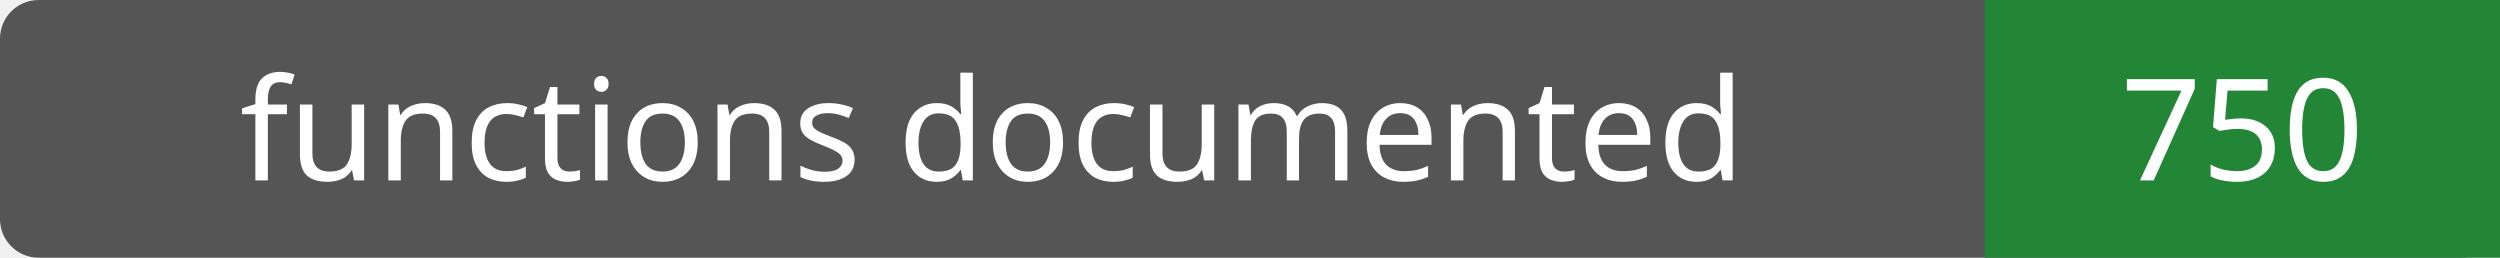
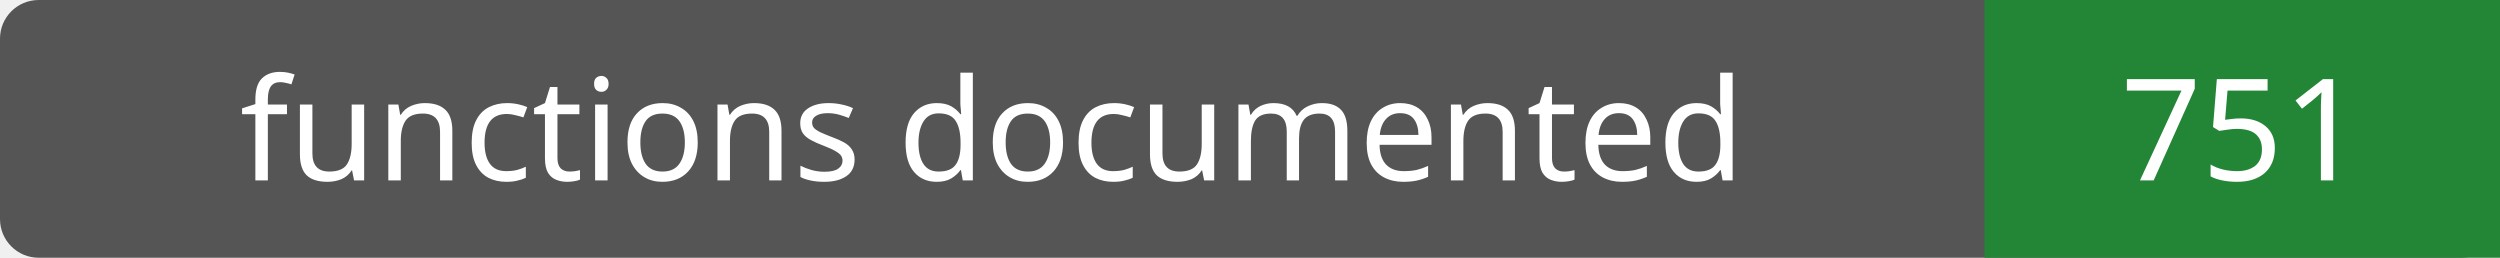
- <svg xmlns="http://www.w3.org/2000/svg" width="194" height="20" role="img" aria-label="functions documented: 750">
+ <svg xmlns="http://www.w3.org/2000/svg" width="194" height="20" role="img" aria-label="functions documented: 751">
  <rect width="194" height="20" rx="3" fill="#555" />
  <path fill="#238636" d="M154 0h40v20H154z" />
  <g fill="#fff" text-anchor="middle" font-family="Verdana,sans-serif" font-size="11">
    <text x="77.0" y="14">functions documented</text>
-     <text x="174.0" y="14">750</text>
+     <text x="174.0" y="14">751</text>
  </g>
</svg>
